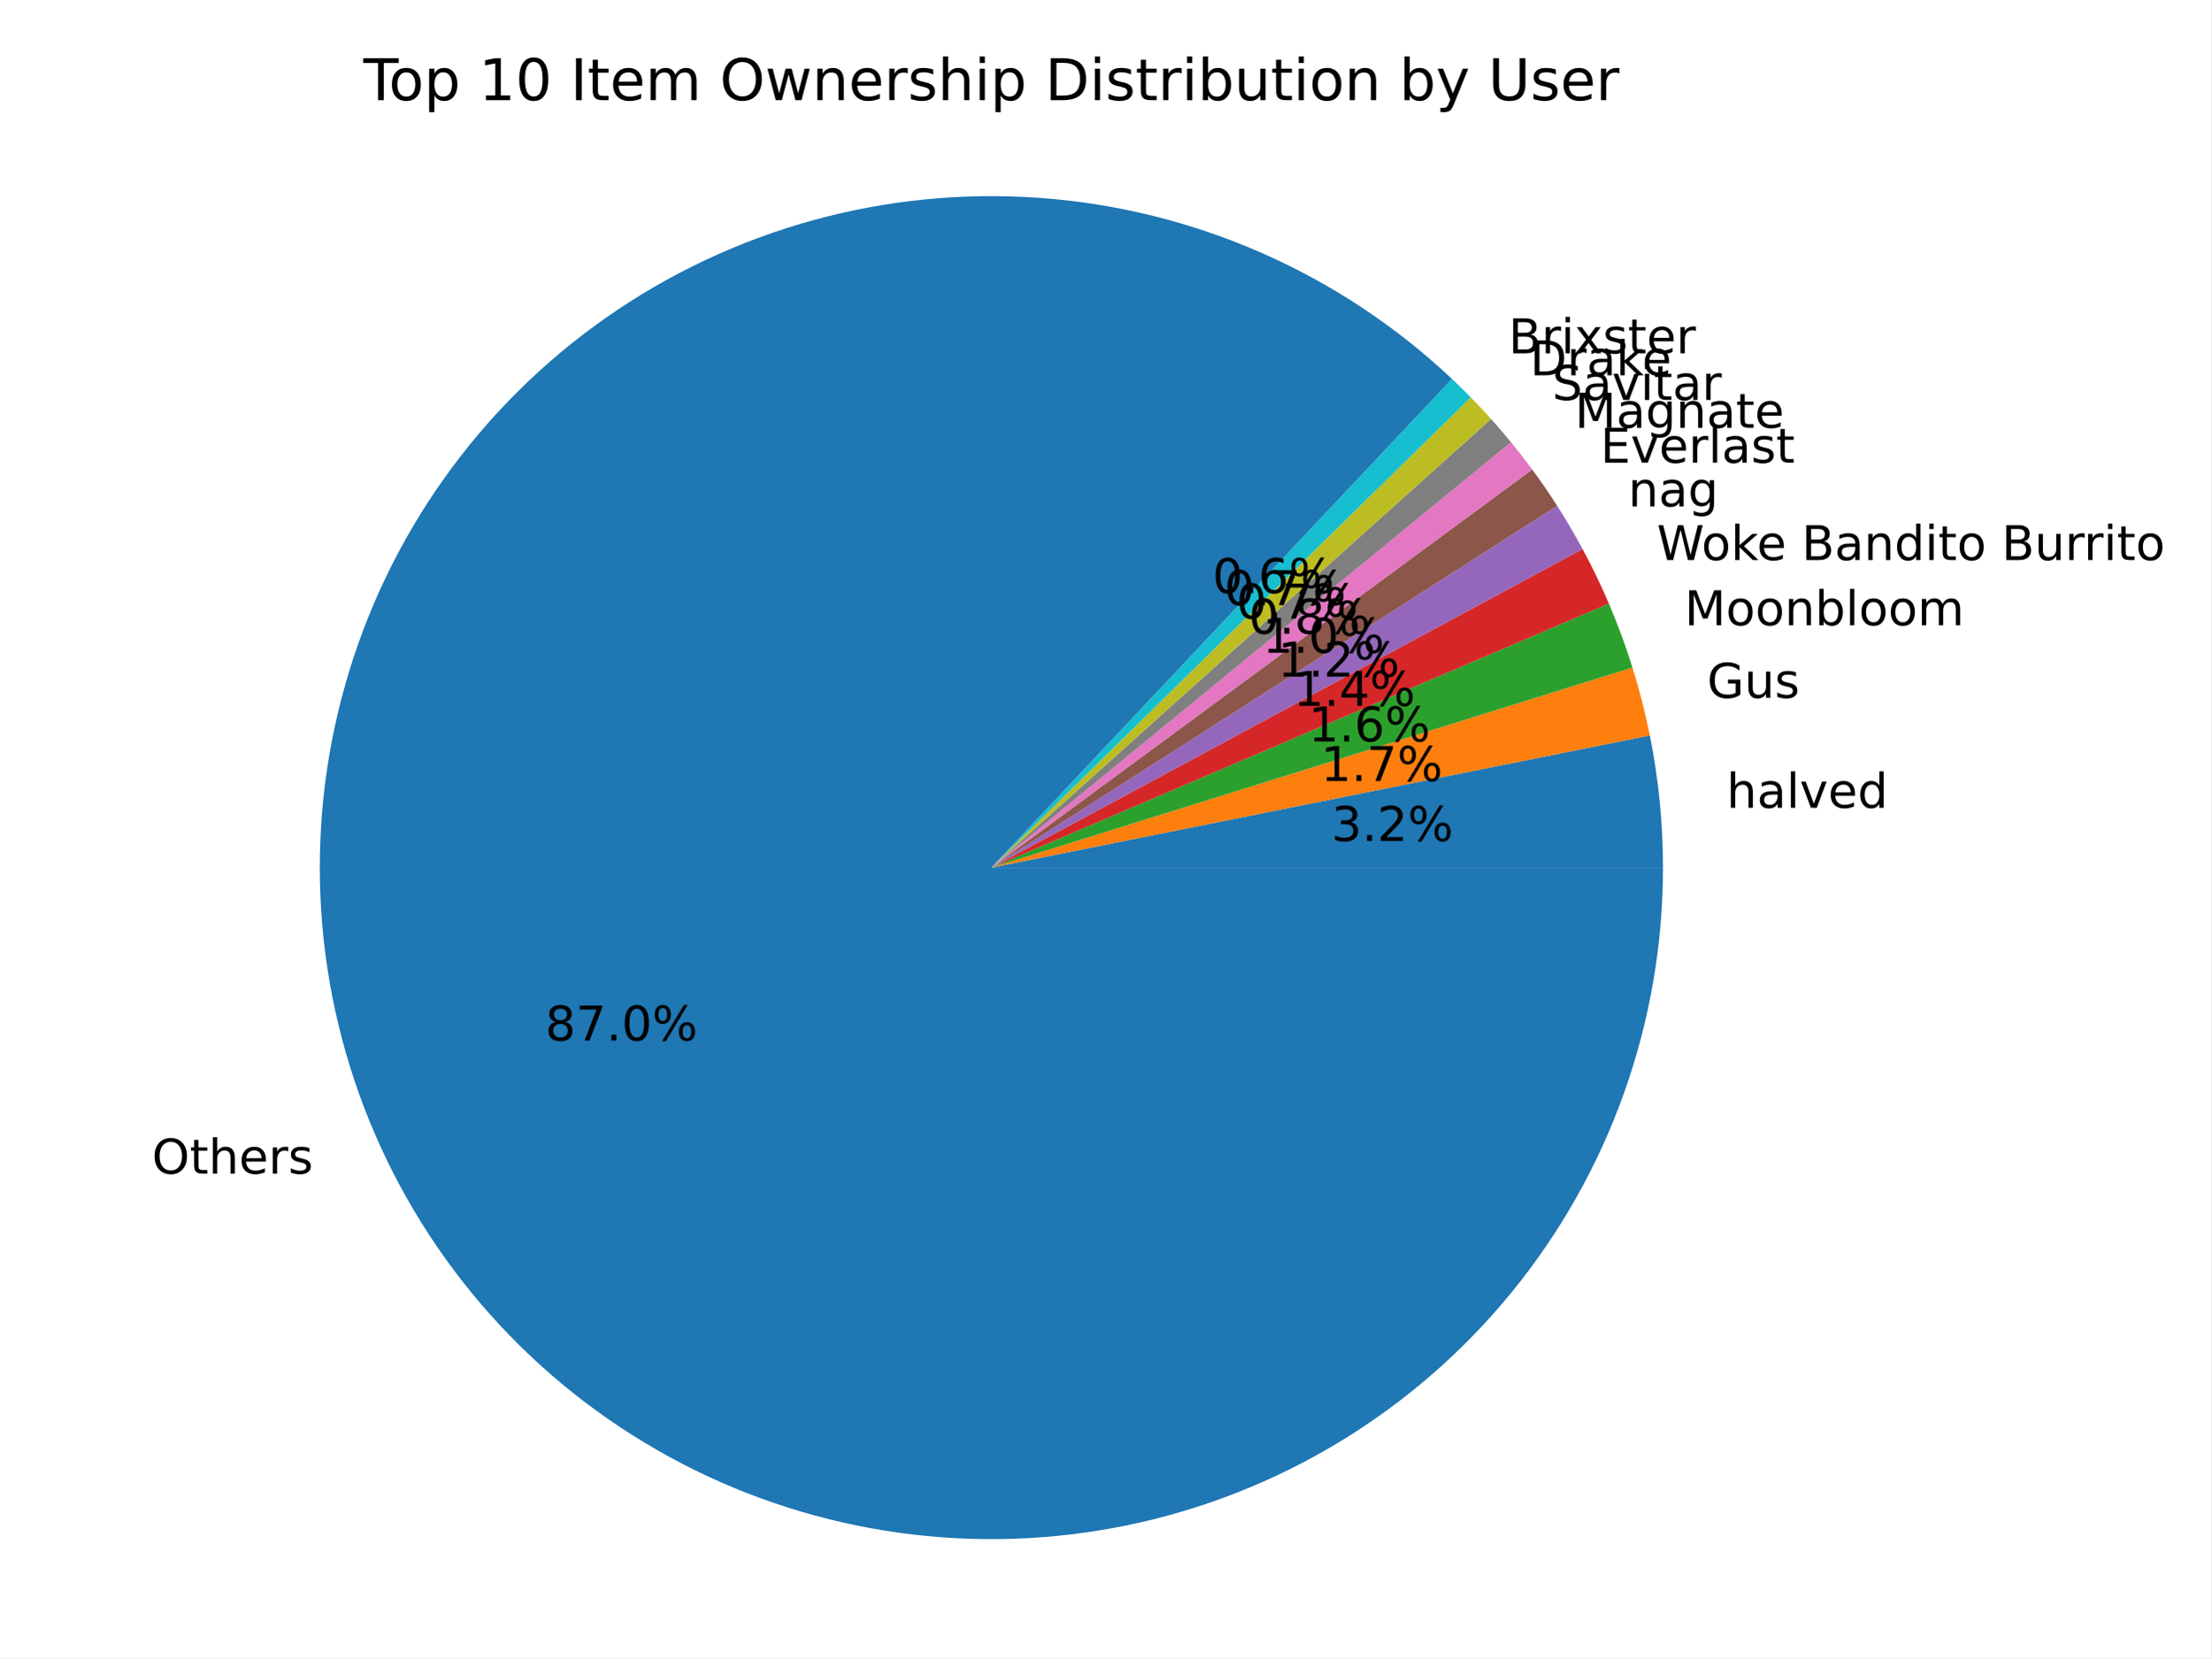
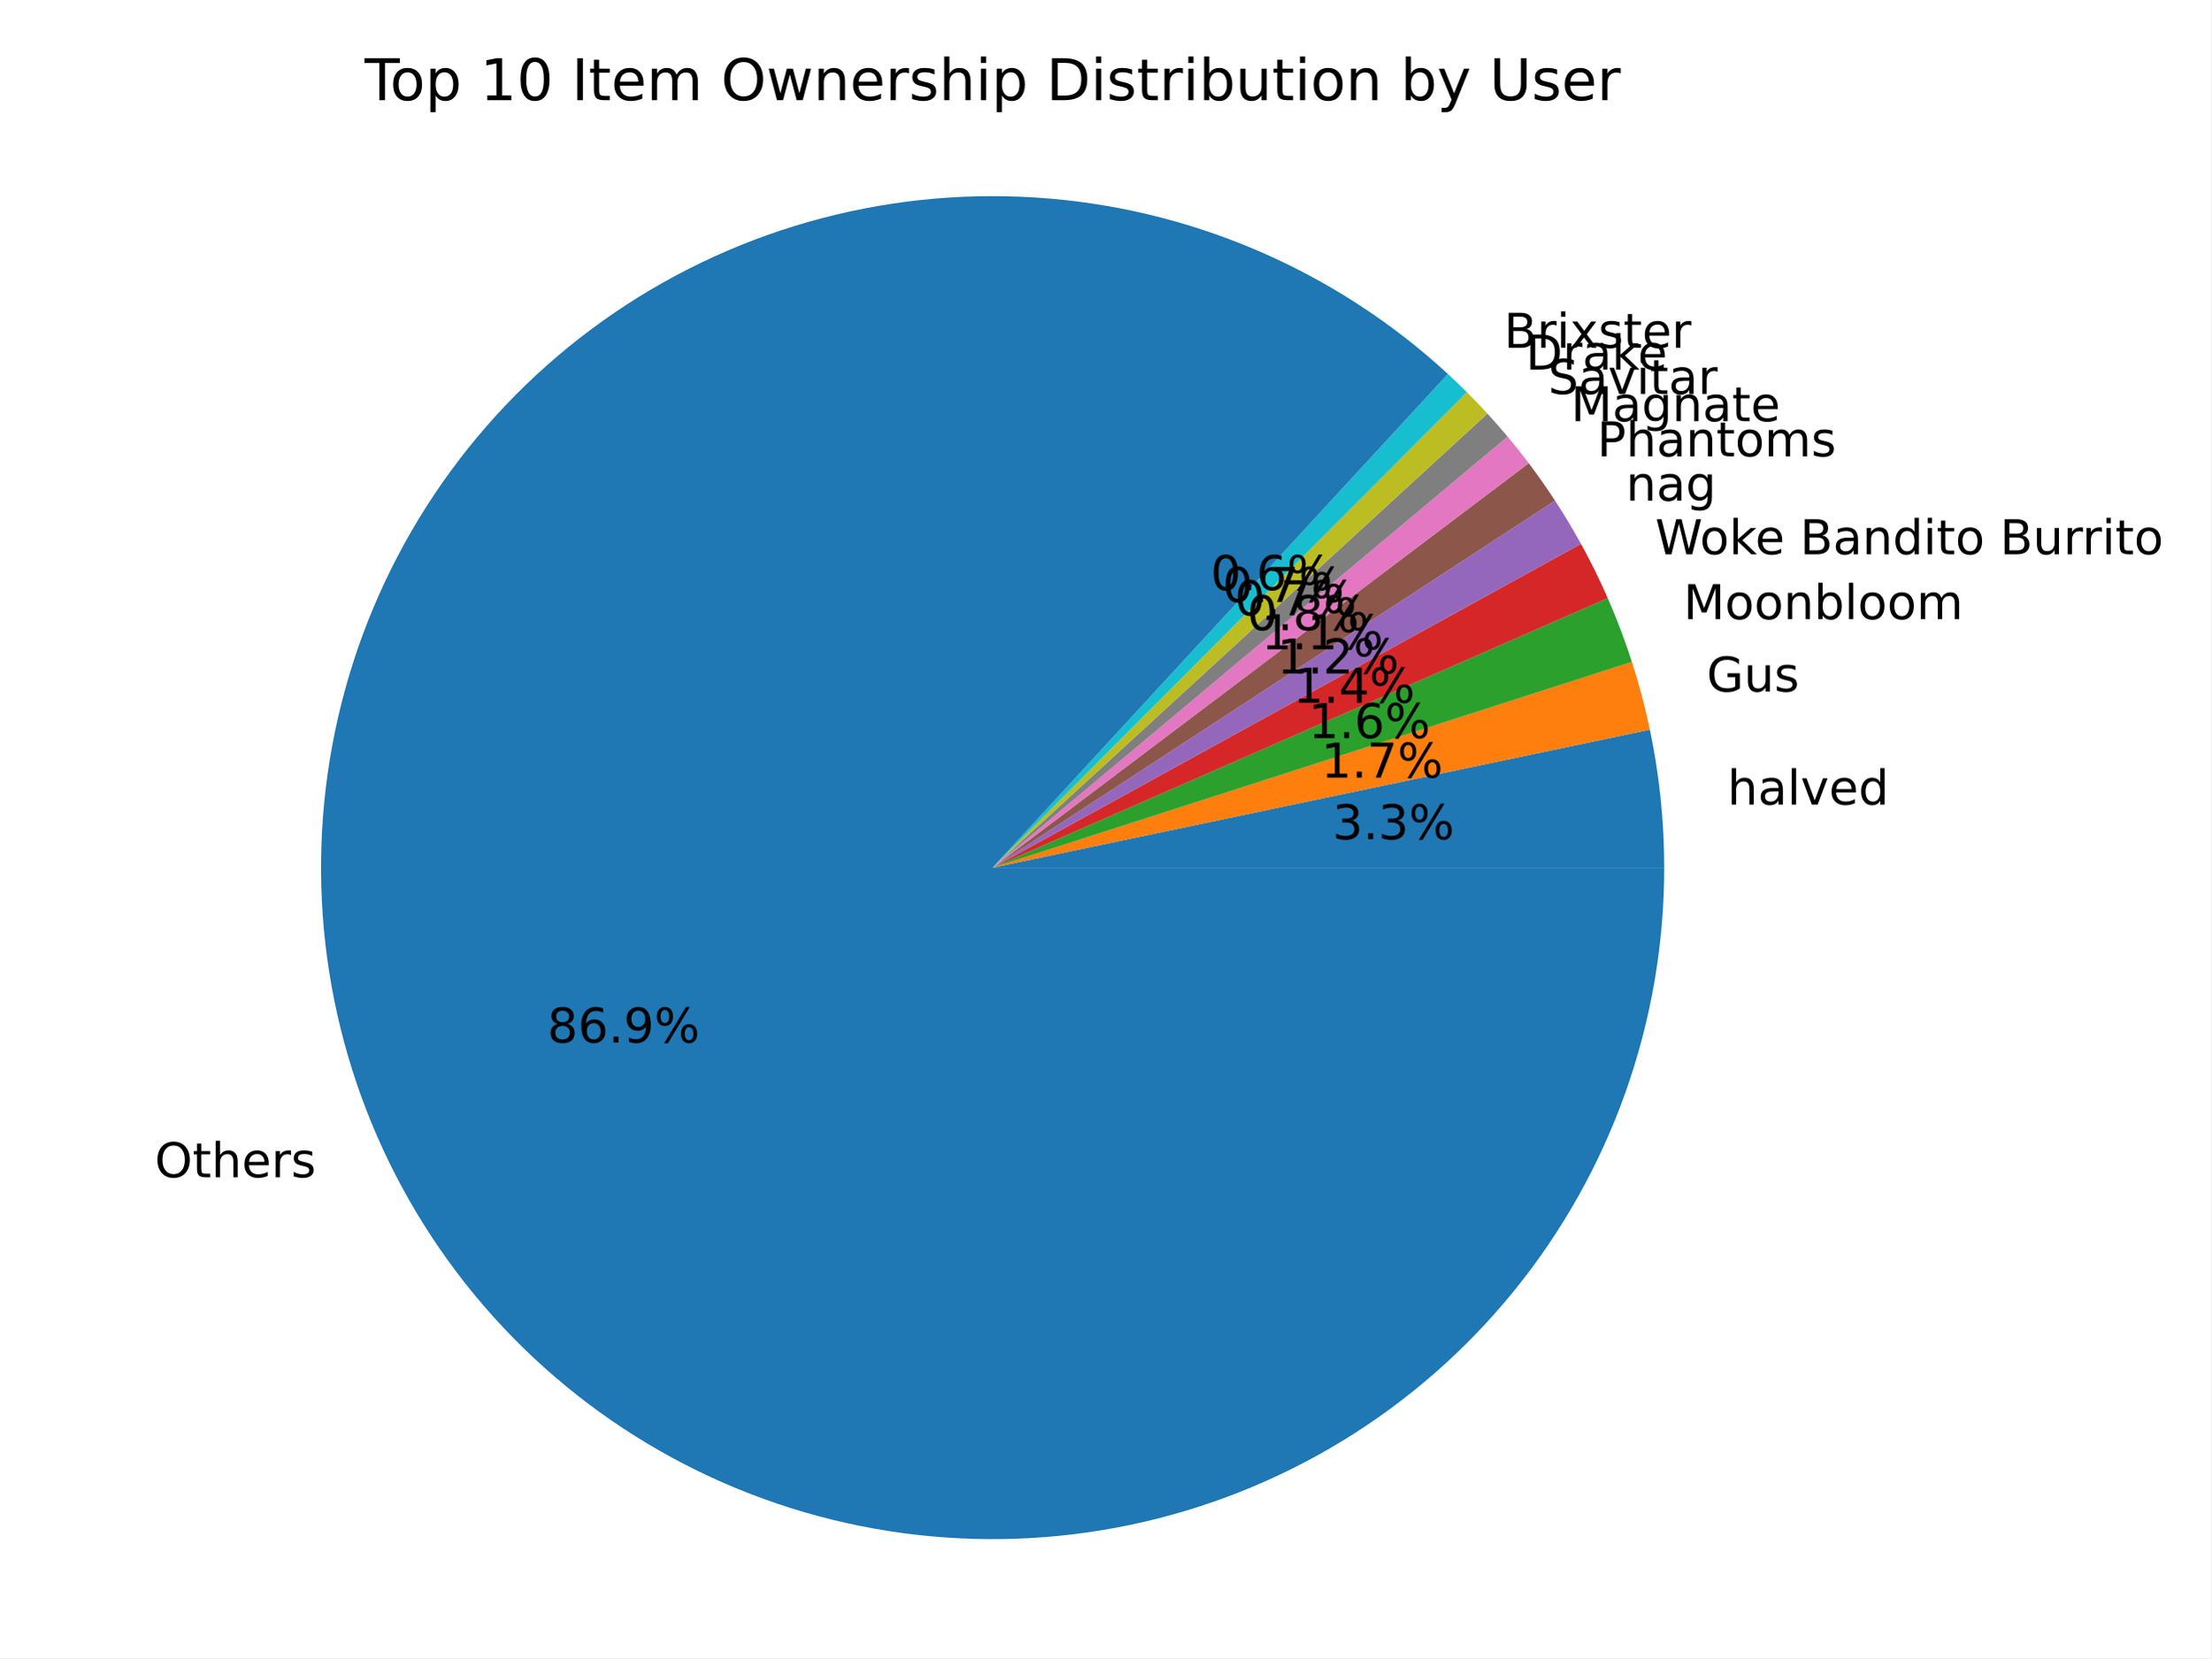
<svg xmlns="http://www.w3.org/2000/svg" xmlns:xlink="http://www.w3.org/1999/xlink" width="460.8pt" height="345.6pt" viewBox="0 0 460.8 345.6" version="1.1">
  <defs>
    <style type="text/css">*{stroke-linejoin: round; stroke-linecap: butt}</style>
  </defs>
  <g id="figure_1">
    <g id="patch_1">
      <path d="M 0 345.6  L 460.8 345.6  L 460.8 0  L 0 0  z " style="fill: #ffffff" />
    </g>
    <g id="axes_1">
      <g id="patch_2">
-         <path d="M 346.572 180.84  C 346.572 176.217 346.343 171.597 345.886 166.996  C 345.429 162.396 344.744 157.821 343.834 153.288  L 206.608 180.84  z " style="fill: #1f77b4" />
+         <path d="M 346.83 180.84  C 346.83 176.011 346.58 171.185 346.081 166.382  C 345.582 161.578 344.835 156.804 343.842 152.078  L 206.866 180.84  z " style="fill: #1f77b4" />
      </g>
      <g id="patch_3">
-         <path d="M 343.834 153.288  C 343.354 150.899 342.812 148.523 342.208 146.161  C 341.604 143.8 340.939 141.456 340.212 139.129  L 206.608 180.84  z " style="fill: #ff7f0e" />
+         <path d="M 343.842 152.078  C 343.342 149.693 342.779 147.321 342.154 144.966  C 341.529 142.61 340.843 140.271 340.096 137.951  L 206.866 180.84  z " style="fill: #ff7f0e" />
      </g>
      <g id="patch_4">
-         <path d="M 340.212 139.129  C 339.507 136.868 338.744 134.626 337.924 132.404  C 337.104 130.182 336.228 127.981 335.297 125.803  L 206.608 180.84  z " style="fill: #2ca02c" />
+         <path d="M 340.096 137.951  C 339.371 135.697 338.588 133.461 337.749 131.246  C 336.909 129.032 336.014 126.839 335.064 124.669  L 206.866 180.84  z " style="fill: #2ca02c" />
      </g>
      <g id="patch_5">
-         <path d="M 335.297 125.803  C 334.469 123.868 333.598 121.951 332.684 120.055  C 331.769 118.158 330.812 116.283 329.814 114.43  L 206.608 180.84  z " style="fill: #d62728" />
+         <path d="M 335.064 124.669  C 334.219 122.741 333.331 120.832 332.4 118.944  C 331.469 117.056 330.495 115.189 329.48 113.345  L 206.866 180.84  z " style="fill: #d62728" />
      </g>
      <g id="patch_6">
-         <path d="M 329.814 114.43  C 328.988 112.899 328.135 111.384 327.253 109.885  C 326.372 108.385 325.462 106.903 324.525 105.438  L 206.608 180.84  z " style="fill: #9467bd" />
+         <path d="M 329.48 113.345  C 328.636 111.811 327.763 110.294 326.862 108.793  C 325.961 107.292 325.032 105.808 324.075 104.342  L 206.866 180.84  z " style="fill: #9467bd" />
      </g>
      <g id="patch_7">
-         <path d="M 324.525 105.438  C 323.699 104.146 322.852 102.868 321.984 101.605  C 321.116 100.341 320.228 99.091 319.319 97.857  L 206.608 180.84  z " style="fill: #8c564b" />
+         <path d="M 324.075 104.342  C 323.206 103.011 322.314 101.694 321.4 100.392  C 320.486 99.091 319.549 97.805 318.592 96.536  L 206.866 180.84  z " style="fill: #8c564b" />
      </g>
      <g id="patch_8">
-         <path d="M 319.319 97.857  C 318.606 96.889 317.882 95.931 317.145 94.982  C 316.408 94.034 315.659 93.094 314.898 92.165  L 206.608 180.84  z " style="fill: #e377c2" />
+         <path d="M 318.592 96.536  C 317.882 95.595 317.16 94.663 316.427 93.741  C 315.693 92.819 314.948 91.905 314.192 91.002  L 206.866 180.84  z " style="fill: #e377c2" />
      </g>
      <g id="patch_9">
-         <path d="M 314.898 92.165  C 314.224 91.342 313.54 90.526 312.847 89.719  C 312.155 88.911 311.453 88.111 310.742 87.32  L 206.608 180.84  z " style="fill: #7f7f7f" />
+         <path d="M 314.192 91.002  C 313.509 90.186 312.817 89.378 312.115 88.578  C 311.414 87.777 310.704 86.985 309.984 86.201  L 206.866 180.84  z " style="fill: #7f7f7f" />
      </g>
      <g id="patch_10">
-         <path d="M 310.742 87.32  C 310.054 86.554 309.357 85.795 308.653 85.044  C 307.948 84.294 307.235 83.551 306.514 82.816  L 206.608 180.84  z " style="fill: #bcbd22" />
+         <path d="M 309.984 86.201  C 309.288 85.443 308.583 84.692 307.87 83.949  C 307.158 83.206 306.437 82.471 305.708 81.743  L 206.866 180.84  z " style="fill: #bcbd22" />
      </g>
      <g id="patch_11">
-         <path d="M 306.514 82.816  C 305.873 82.162 305.225 81.515 304.572 80.875  C 303.918 80.234 303.258 79.6 302.592 78.972  L 206.608 180.84  z " style="fill: #17becf" />
+         <path d="M 305.708 81.743  C 305.06 81.097 304.405 80.457 303.745 79.824  C 303.084 79.19 302.417 78.563 301.744 77.943  L 206.866 180.84  z " style="fill: #17becf" />
      </g>
      <g id="patch_12">
-         <path d="M 302.592 78.972  C 290.959 68.011 277.534 59.124 262.901 52.696  C 248.268 46.267 232.641 42.393 216.699 41.241  C 200.758 40.088 184.736 41.675 169.33 45.932  C 153.925 50.189 139.361 57.054 126.273 66.227  C 113.185 75.401 101.765 86.749 92.508 99.779  C 83.251 112.809 76.294 127.328 71.94 142.707  C 67.585 158.085 65.897 174.096 66.948 190.045  C 67.999 205.993 71.774 221.644 78.109 236.318  C 84.445 250.992 93.247 264.473 104.134 276.175  C 115.02 287.877 127.832 297.628 142.01 305.005  C 156.189 312.382 171.528 317.275 187.359 319.474  C 203.19 321.672 219.281 321.142 234.934 317.908  C 250.586 314.673 265.569 308.781 279.232 300.488  C 292.895 292.195 305.038 281.622 315.131 269.229  C 325.225 256.837 333.121 242.806 338.478 227.747  C 343.834 212.689 346.572 196.823 346.572 180.84  L 206.608 180.84  z " style="fill: #1f77b4" />
+         <path d="M 301.744 77.943  C 290.017 67.129 276.528 58.4 261.859 52.133  C 247.191 45.865 231.558 42.151 215.638 41.152  C 199.718 40.152 183.744 41.881 168.406 46.264  C 153.069 50.647 138.593 57.62 125.606 66.881  C 112.618 76.142 101.309 87.556 92.167 100.628  C 83.025 113.7 76.185 128.239 71.943 143.616  C 67.701 158.992 66.118 174.982 67.264 190.892  C 68.409 206.802 72.266 222.4 78.668 237.011  C 85.07 251.621 93.922 265.03 104.842 276.658  C 115.762 288.285 128.59 297.96 142.771 305.265  C 156.951 312.57 172.277 317.397 188.084 319.538  C 203.891 321.678 219.948 321.101 235.561 317.831  C 251.173 314.56 266.112 308.645 279.732 300.341  C 293.351 292.036 305.451 281.464 315.508 269.083  C 325.564 256.701 333.431 242.691 338.767 227.658  C 344.103 212.626 346.83 196.791 346.83 180.84  L 206.866 180.84  z " style="fill: #1f77b4" />
      </g>
      <g id="matplotlib.axis_1" />
      <g id="matplotlib.axis_2" />
      <g id="text_1">
-         <g transform="translate(359.8136 168.3713) scale(0.1 -0.1)">
+         <g transform="translate(360.0022 167.6952) scale(0.1 -0.1)">
          <defs>
            <path id="DejaVuSans-68" d="M 3513 2113  L 3513 0  L 2938 0  L 2938 2094  Q 2938 2591 2744 2837  Q 2550 3084 2163 3084  Q 1697 3084 1428 2787  Q 1159 2491 1159 1978  L 1159 0  L 581 0  L 581 4863  L 1159 4863  L 1159 2956  Q 1366 3272 1645 3428  Q 1925 3584 2291 3584  Q 2894 3584 3203 3211  Q 3513 2838 3513 2113  z " transform="scale(0.015625)" />
            <path id="DejaVuSans-61" d="M 2194 1759  Q 1497 1759 1228 1600  Q 959 1441 959 1056  Q 959 750 1161 570  Q 1363 391 1709 391  Q 2188 391 2477 730  Q 2766 1069 2766 1631  L 2766 1759  L 2194 1759  z M 3341 1997  L 3341 0  L 2766 0  L 2766 531  Q 2569 213 2275 61  Q 1981 -91 1556 -91  Q 1019 -91 701 211  Q 384 513 384 1019  Q 384 1609 779 1909  Q 1175 2209 1959 2209  L 2766 2209  L 2766 2266  Q 2766 2663 2505 2880  Q 2244 3097 1772 3097  Q 1472 3097 1187 3025  Q 903 2953 641 2809  L 641 3341  Q 956 3463 1253 3523  Q 1550 3584 1831 3584  Q 2591 3584 2966 3190  Q 3341 2797 3341 1997  z " transform="scale(0.015625)" />
            <path id="DejaVuSans-6c" d="M 603 4863  L 1178 4863  L 1178 0  L 603 0  L 603 4863  z " transform="scale(0.015625)" />
            <path id="DejaVuSans-76" d="M 191 3500  L 800 3500  L 1894 563  L 2988 3500  L 3597 3500  L 2284 0  L 1503 0  L 191 3500  z " transform="scale(0.015625)" />
            <path id="DejaVuSans-65" d="M 3597 1894  L 3597 1613  L 953 1613  Q 991 1019 1311 708  Q 1631 397 2203 397  Q 2534 397 2845 478  Q 3156 559 3463 722  L 3463 178  Q 3153 47 2828 -22  Q 2503 -91 2169 -91  Q 1331 -91 842 396  Q 353 884 353 1716  Q 353 2575 817 3079  Q 1281 3584 2069 3584  Q 2775 3584 3186 3129  Q 3597 2675 3597 1894  z M 3022 2063  Q 3016 2534 2758 2815  Q 2500 3097 2075 3097  Q 1594 3097 1305 2825  Q 1016 2553 972 2059  L 3022 2063  z " transform="scale(0.015625)" />
            <path id="DejaVuSans-64" d="M 2906 2969  L 2906 4863  L 3481 4863  L 3481 0  L 2906 0  L 2906 525  Q 2725 213 2448 61  Q 2172 -91 1784 -91  Q 1150 -91 751 415  Q 353 922 353 1747  Q 353 2572 751 3078  Q 1150 3584 1784 3584  Q 2172 3584 2448 3432  Q 2725 3281 2906 2969  z M 947 1747  Q 947 1113 1208 752  Q 1469 391 1925 391  Q 2381 391 2643 752  Q 2906 1113 2906 1747  Q 2906 2381 2643 2742  Q 2381 3103 1925 3103  Q 1469 3103 1208 2742  Q 947 2381 947 1747  z " transform="scale(0.015625)" />
          </defs>
          <use xlink:href="#DejaVuSans-68" />
          <use xlink:href="#DejaVuSans-61" x="63.379" />
          <use xlink:href="#DejaVuSans-6c" x="124.658" />
          <use xlink:href="#DejaVuSans-76" x="152.441" />
          <use xlink:href="#DejaVuSans-65" x="211.621" />
          <use xlink:href="#DejaVuSans-64" x="273.145" />
        </g>
      </g>
      <g id="text_2">
-         <g transform="translate(277.4725 175.2932) scale(0.1 -0.1)">
+         <g transform="translate(277.6925 174.9244) scale(0.1 -0.1)">
          <defs>
            <path id="DejaVuSans-33" d="M 2597 2516  Q 3050 2419 3304 2112  Q 3559 1806 3559 1356  Q 3559 666 3084 287  Q 2609 -91 1734 -91  Q 1441 -91 1130 -33  Q 819 25 488 141  L 488 750  Q 750 597 1062 519  Q 1375 441 1716 441  Q 2309 441 2620 675  Q 2931 909 2931 1356  Q 2931 1769 2642 2001  Q 2353 2234 1838 2234  L 1294 2234  L 1294 2753  L 1863 2753  Q 2328 2753 2575 2939  Q 2822 3125 2822 3475  Q 2822 3834 2567 4026  Q 2313 4219 1838 4219  Q 1578 4219 1281 4162  Q 984 4106 628 3988  L 628 4550  Q 988 4650 1302 4700  Q 1616 4750 1894 4750  Q 2613 4750 3031 4423  Q 3450 4097 3450 3541  Q 3450 3153 3228 2886  Q 3006 2619 2597 2516  z " transform="scale(0.015625)" />
            <path id="DejaVuSans-2e" d="M 684 794  L 1344 794  L 1344 0  L 684 0  L 684 794  z " transform="scale(0.015625)" />
-             <path id="DejaVuSans-32" d="M 1228 531  L 3431 531  L 3431 0  L 469 0  L 469 531  Q 828 903 1448 1529  Q 2069 2156 2228 2338  Q 2531 2678 2651 2914  Q 2772 3150 2772 3378  Q 2772 3750 2511 3984  Q 2250 4219 1831 4219  Q 1534 4219 1204 4116  Q 875 4013 500 3803  L 500 4441  Q 881 4594 1212 4672  Q 1544 4750 1819 4750  Q 2544 4750 2975 4387  Q 3406 4025 3406 3419  Q 3406 3131 3298 2873  Q 3191 2616 2906 2266  Q 2828 2175 2409 1742  Q 1991 1309 1228 531  z " transform="scale(0.015625)" />
            <path id="DejaVuSans-25" d="M 4653 2053  Q 4381 2053 4226 1822  Q 4072 1591 4072 1178  Q 4072 772 4226 539  Q 4381 306 4653 306  Q 4919 306 5073 539  Q 5228 772 5228 1178  Q 5228 1588 5073 1820  Q 4919 2053 4653 2053  z M 4653 2450  Q 5147 2450 5437 2106  Q 5728 1763 5728 1178  Q 5728 594 5436 251  Q 5144 -91 4653 -91  Q 4153 -91 3862 251  Q 3572 594 3572 1178  Q 3572 1766 3864 2108  Q 4156 2450 4653 2450  z M 1428 4353  Q 1159 4353 1004 4120  Q 850 3888 850 3481  Q 850 3069 1003 2837  Q 1156 2606 1428 2606  Q 1700 2606 1854 2837  Q 2009 3069 2009 3481  Q 2009 3884 1853 4118  Q 1697 4353 1428 4353  z M 4250 4750  L 4750 4750  L 1831 -91  L 1331 -91  L 4250 4750  z M 1428 4750  Q 1922 4750 2215 4408  Q 2509 4066 2509 3481  Q 2509 2891 2217 2550  Q 1925 2209 1428 2209  Q 931 2209 642 2551  Q 353 2894 353 3481  Q 353 4063 643 4406  Q 934 4750 1428 4750  z " transform="scale(0.015625)" />
          </defs>
          <use xlink:href="#DejaVuSans-33" />
          <use xlink:href="#DejaVuSans-2e" x="63.623" />
-           <use xlink:href="#DejaVuSans-32" x="95.41" />
+           <use xlink:href="#DejaVuSans-33" x="95.41" />
          <use xlink:href="#DejaVuSans-25" x="159.033" />
        </g>
      </g>
      <g id="text_3">
-         <g transform="translate(355.7679 145.453) scale(0.1 -0.1)">
+         <g transform="translate(355.6828 144.1377) scale(0.1 -0.1)">
          <defs>
            <path id="DejaVuSans-47" d="M 3809 666  L 3809 1919  L 2778 1919  L 2778 2438  L 4434 2438  L 4434 434  Q 4069 175 3628 42  Q 3188 -91 2688 -91  Q 1594 -91 976 548  Q 359 1188 359 2328  Q 359 3472 976 4111  Q 1594 4750 2688 4750  Q 3144 4750 3555 4637  Q 3966 4525 4313 4306  L 4313 3634  Q 3963 3931 3569 4081  Q 3175 4231 2741 4231  Q 1884 4231 1454 3753  Q 1025 3275 1025 2328  Q 1025 1384 1454 906  Q 1884 428 2741 428  Q 3075 428 3337 486  Q 3600 544 3809 666  z " transform="scale(0.015625)" />
            <path id="DejaVuSans-75" d="M 544 1381  L 544 3500  L 1119 3500  L 1119 1403  Q 1119 906 1312 657  Q 1506 409 1894 409  Q 2359 409 2629 706  Q 2900 1003 2900 1516  L 2900 3500  L 3475 3500  L 3475 0  L 2900 0  L 2900 538  Q 2691 219 2414 64  Q 2138 -91 1772 -91  Q 1169 -91 856 284  Q 544 659 544 1381  z M 1991 3584  L 1991 3584  z " transform="scale(0.015625)" />
            <path id="DejaVuSans-73" d="M 2834 3397  L 2834 2853  Q 2591 2978 2328 3040  Q 2066 3103 1784 3103  Q 1356 3103 1142 2972  Q 928 2841 928 2578  Q 928 2378 1081 2264  Q 1234 2150 1697 2047  L 1894 2003  Q 2506 1872 2764 1633  Q 3022 1394 3022 966  Q 3022 478 2636 193  Q 2250 -91 1575 -91  Q 1294 -91 989 -36  Q 684 19 347 128  L 347 722  Q 666 556 975 473  Q 1284 391 1588 391  Q 1994 391 2212 530  Q 2431 669 2431 922  Q 2431 1156 2273 1281  Q 2116 1406 1581 1522  L 1381 1569  Q 847 1681 609 1914  Q 372 2147 372 2553  Q 372 3047 722 3315  Q 1072 3584 1716 3584  Q 2034 3584 2315 3537  Q 2597 3491 2834 3397  z " transform="scale(0.015625)" />
          </defs>
          <use xlink:href="#DejaVuSans-47" />
          <use xlink:href="#DejaVuSans-75" x="77.49" />
          <use xlink:href="#DejaVuSans-73" x="140.869" />
        </g>
      </g>
      <g id="text_4">
-         <g transform="translate(275.2658 162.7923) scale(0.1 -0.1)">
+         <g transform="translate(275.3364 162.0748) scale(0.1 -0.1)">
          <defs>
            <path id="DejaVuSans-31" d="M 794 531  L 1825 531  L 1825 4091  L 703 3866  L 703 4441  L 1819 4666  L 2450 4666  L 2450 531  L 3481 531  L 3481 0  L 794 0  L 794 531  z " transform="scale(0.015625)" />
            <path id="DejaVuSans-37" d="M 525 4666  L 3525 4666  L 3525 4397  L 1831 0  L 1172 0  L 2766 4134  L 525 4134  L 525 4666  z " transform="scale(0.015625)" />
          </defs>
          <use xlink:href="#DejaVuSans-31" />
          <use xlink:href="#DejaVuSans-2e" x="63.623" />
          <use xlink:href="#DejaVuSans-37" x="95.41" />
          <use xlink:href="#DejaVuSans-25" x="159.033" />
        </g>
      </g>
      <g id="text_5">
-         <g transform="translate(351.0555 130.3196) scale(0.1 -0.1)">
+         <g transform="translate(350.837 129.0465) scale(0.1 -0.1)">
          <defs>
            <path id="DejaVuSans-4d" d="M 628 4666  L 1569 4666  L 2759 1491  L 3956 4666  L 4897 4666  L 4897 0  L 4281 0  L 4281 4097  L 3078 897  L 2444 897  L 1241 4097  L 1241 0  L 628 0  L 628 4666  z " transform="scale(0.015625)" />
            <path id="DejaVuSans-6f" d="M 1959 3097  Q 1497 3097 1228 2736  Q 959 2375 959 1747  Q 959 1119 1226 758  Q 1494 397 1959 397  Q 2419 397 2687 759  Q 2956 1122 2956 1747  Q 2956 2369 2687 2733  Q 2419 3097 1959 3097  z M 1959 3584  Q 2709 3584 3137 3096  Q 3566 2609 3566 1747  Q 3566 888 3137 398  Q 2709 -91 1959 -91  Q 1206 -91 779 398  Q 353 888 353 1747  Q 353 2609 779 3096  Q 1206 3584 1959 3584  z " transform="scale(0.015625)" />
            <path id="DejaVuSans-6e" d="M 3513 2113  L 3513 0  L 2938 0  L 2938 2094  Q 2938 2591 2744 2837  Q 2550 3084 2163 3084  Q 1697 3084 1428 2787  Q 1159 2491 1159 1978  L 1159 0  L 581 0  L 581 3500  L 1159 3500  L 1159 2956  Q 1366 3272 1645 3428  Q 1925 3584 2291 3584  Q 2894 3584 3203 3211  Q 3513 2838 3513 2113  z " transform="scale(0.015625)" />
            <path id="DejaVuSans-62" d="M 3116 1747  Q 3116 2381 2855 2742  Q 2594 3103 2138 3103  Q 1681 3103 1420 2742  Q 1159 2381 1159 1747  Q 1159 1113 1420 752  Q 1681 391 2138 391  Q 2594 391 2855 752  Q 3116 1113 3116 1747  z M 1159 2969  Q 1341 3281 1617 3432  Q 1894 3584 2278 3584  Q 2916 3584 3314 3078  Q 3713 2572 3713 1747  Q 3713 922 3314 415  Q 2916 -91 2278 -91  Q 1894 -91 1617 61  Q 1341 213 1159 525  L 1159 0  L 581 0  L 581 4863  L 1159 4863  L 1159 2969  z " transform="scale(0.015625)" />
            <path id="DejaVuSans-6d" d="M 3328 2828  Q 3544 3216 3844 3400  Q 4144 3584 4550 3584  Q 5097 3584 5394 3201  Q 5691 2819 5691 2113  L 5691 0  L 5113 0  L 5113 2094  Q 5113 2597 4934 2840  Q 4756 3084 4391 3084  Q 3944 3084 3684 2787  Q 3425 2491 3425 1978  L 3425 0  L 2847 0  L 2847 2094  Q 2847 2600 2669 2842  Q 2491 3084 2119 3084  Q 1678 3084 1418 2786  Q 1159 2488 1159 1978  L 1159 0  L 581 0  L 581 3500  L 1159 3500  L 1159 2956  Q 1356 3278 1631 3431  Q 1906 3584 2284 3584  Q 2666 3584 2933 3390  Q 3200 3197 3328 2828  z " transform="scale(0.015625)" />
          </defs>
          <use xlink:href="#DejaVuSans-4d" />
          <use xlink:href="#DejaVuSans-6f" x="86.279" />
          <use xlink:href="#DejaVuSans-6f" x="147.461" />
          <use xlink:href="#DejaVuSans-6e" x="208.643" />
          <use xlink:href="#DejaVuSans-62" x="272.021" />
          <use xlink:href="#DejaVuSans-6c" x="335.498" />
          <use xlink:href="#DejaVuSans-6f" x="363.281" />
          <use xlink:href="#DejaVuSans-6f" x="424.463" />
          <use xlink:href="#DejaVuSans-6d" x="485.645" />
        </g>
      </g>
      <g id="text_6">
-         <g transform="translate(272.6954 154.5377) scale(0.1 -0.1)">
+         <g transform="translate(272.6932 153.8433) scale(0.1 -0.1)">
          <defs>
            <path id="DejaVuSans-36" d="M 2113 2584  Q 1688 2584 1439 2293  Q 1191 2003 1191 1497  Q 1191 994 1439 701  Q 1688 409 2113 409  Q 2538 409 2786 701  Q 3034 994 3034 1497  Q 3034 2003 2786 2293  Q 2538 2584 2113 2584  z M 3366 4563  L 3366 3988  Q 3128 4100 2886 4159  Q 2644 4219 2406 4219  Q 1781 4219 1451 3797  Q 1122 3375 1075 2522  Q 1259 2794 1537 2939  Q 1816 3084 2150 3084  Q 2853 3084 3261 2657  Q 3669 2231 3669 1497  Q 3669 778 3244 343  Q 2819 -91 2113 -91  Q 1303 -91 875 529  Q 447 1150 447 2328  Q 447 3434 972 4092  Q 1497 4750 2381 4750  Q 2619 4750 2861 4703  Q 3103 4656 3366 4563  z " transform="scale(0.015625)" />
          </defs>
          <use xlink:href="#DejaVuSans-31" />
          <use xlink:href="#DejaVuSans-2e" x="63.623" />
          <use xlink:href="#DejaVuSans-36" x="95.41" />
          <use xlink:href="#DejaVuSans-25" x="159.033" />
        </g>
      </g>
      <g id="text_7">
-         <g transform="translate(345.2912 116.7355) scale(0.1 -0.1)">
+         <g transform="translate(344.953 115.5138) scale(0.1 -0.1)">
          <defs>
            <path id="DejaVuSans-57" d="M 213 4666  L 850 4666  L 1831 722  L 2809 4666  L 3519 4666  L 4500 722  L 5478 4666  L 6119 4666  L 4947 0  L 4153 0  L 3169 4050  L 2175 0  L 1381 0  L 213 4666  z " transform="scale(0.015625)" />
            <path id="DejaVuSans-6b" d="M 581 4863  L 1159 4863  L 1159 1991  L 2875 3500  L 3609 3500  L 1753 1863  L 3688 0  L 2938 0  L 1159 1709  L 1159 0  L 581 0  L 581 4863  z " transform="scale(0.015625)" />
            <path id="DejaVuSans-20" transform="scale(0.015625)" />
            <path id="DejaVuSans-42" d="M 1259 2228  L 1259 519  L 2272 519  Q 2781 519 3026 730  Q 3272 941 3272 1375  Q 3272 1813 3026 2020  Q 2781 2228 2272 2228  L 1259 2228  z M 1259 4147  L 1259 2741  L 2194 2741  Q 2656 2741 2882 2914  Q 3109 3088 3109 3444  Q 3109 3797 2882 3972  Q 2656 4147 2194 4147  L 1259 4147  z M 628 4666  L 2241 4666  Q 2963 4666 3353 4366  Q 3744 4066 3744 3513  Q 3744 3084 3544 2831  Q 3344 2578 2956 2516  Q 3422 2416 3680 2098  Q 3938 1781 3938 1306  Q 3938 681 3513 340  Q 3088 0 2303 0  L 628 0  L 628 4666  z " transform="scale(0.015625)" />
            <path id="DejaVuSans-69" d="M 603 3500  L 1178 3500  L 1178 0  L 603 0  L 603 3500  z M 603 4863  L 1178 4863  L 1178 4134  L 603 4134  L 603 4863  z " transform="scale(0.015625)" />
            <path id="DejaVuSans-74" d="M 1172 4494  L 1172 3500  L 2356 3500  L 2356 3053  L 1172 3053  L 1172 1153  Q 1172 725 1289 603  Q 1406 481 1766 481  L 2356 481  L 2356 0  L 1766 0  Q 1100 0 847 248  Q 594 497 594 1153  L 594 3053  L 172 3053  L 172 3500  L 594 3500  L 594 4494  L 1172 4494  z " transform="scale(0.015625)" />
            <path id="DejaVuSans-72" d="M 2631 2963  Q 2534 3019 2420 3045  Q 2306 3072 2169 3072  Q 1681 3072 1420 2755  Q 1159 2438 1159 1844  L 1159 0  L 581 0  L 581 3500  L 1159 3500  L 1159 2956  Q 1341 3275 1631 3429  Q 1922 3584 2338 3584  Q 2397 3584 2469 3576  Q 2541 3569 2628 3553  L 2631 2963  z " transform="scale(0.015625)" />
          </defs>
          <use xlink:href="#DejaVuSans-57" />
          <use xlink:href="#DejaVuSans-6f" x="93.002" />
          <use xlink:href="#DejaVuSans-6b" x="154.184" />
          <use xlink:href="#DejaVuSans-65" x="208.469" />
          <use xlink:href="#DejaVuSans-20" x="269.992" />
          <use xlink:href="#DejaVuSans-42" x="301.779" />
          <use xlink:href="#DejaVuSans-61" x="370.383" />
          <use xlink:href="#DejaVuSans-6e" x="431.662" />
          <use xlink:href="#DejaVuSans-64" x="495.041" />
          <use xlink:href="#DejaVuSans-69" x="558.518" />
          <use xlink:href="#DejaVuSans-74" x="586.301" />
          <use xlink:href="#DejaVuSans-6f" x="625.51" />
          <use xlink:href="#DejaVuSans-20" x="686.691" />
          <use xlink:href="#DejaVuSans-42" x="718.479" />
          <use xlink:href="#DejaVuSans-75" x="787.082" />
          <use xlink:href="#DejaVuSans-72" x="850.461" />
          <use xlink:href="#DejaVuSans-72" x="889.824" />
          <use xlink:href="#DejaVuSans-69" x="930.938" />
          <use xlink:href="#DejaVuSans-74" x="958.721" />
          <use xlink:href="#DejaVuSans-6f" x="997.93" />
        </g>
      </g>
      <g id="text_8">
-         <g transform="translate(269.5513 147.1282) scale(0.1 -0.1)">
+         <g transform="translate(269.4838 146.4618) scale(0.1 -0.1)">
          <defs>
            <path id="DejaVuSans-34" d="M 2419 4116  L 825 1625  L 2419 1625  L 2419 4116  z M 2253 4666  L 3047 4666  L 3047 1625  L 3713 1625  L 3713 1100  L 3047 1100  L 3047 0  L 2419 0  L 2419 1100  L 313 1100  L 313 1709  L 2253 4666  z " transform="scale(0.015625)" />
          </defs>
          <use xlink:href="#DejaVuSans-31" />
          <use xlink:href="#DejaVuSans-2e" x="63.623" />
          <use xlink:href="#DejaVuSans-34" x="95.41" />
          <use xlink:href="#DejaVuSans-25" x="159.033" />
        </g>
      </g>
      <g id="text_9">
-         <g transform="translate(339.3176 105.5483) scale(0.1 -0.1)">
+         <g transform="translate(338.8614 104.3474) scale(0.1 -0.1)">
          <defs>
            <path id="DejaVuSans-67" d="M 2906 1791  Q 2906 2416 2648 2759  Q 2391 3103 1925 3103  Q 1463 3103 1205 2759  Q 947 2416 947 1791  Q 947 1169 1205 825  Q 1463 481 1925 481  Q 2391 481 2648 825  Q 2906 1169 2906 1791  z M 3481 434  Q 3481 -459 3084 -895  Q 2688 -1331 1869 -1331  Q 1566 -1331 1297 -1286  Q 1028 -1241 775 -1147  L 775 -588  Q 1028 -725 1275 -790  Q 1522 -856 1778 -856  Q 2344 -856 2625 -561  Q 2906 -266 2906 331  L 2906 616  Q 2728 306 2450 153  Q 2172 0 1784 0  Q 1141 0 747 490  Q 353 981 353 1791  Q 353 2603 747 3093  Q 1141 3584 1784 3584  Q 2172 3584 2450 3431  Q 2728 3278 2906 2969  L 2906 3500  L 3481 3500  L 3481 434  z " transform="scale(0.015625)" />
          </defs>
          <use xlink:href="#DejaVuSans-6e" />
          <use xlink:href="#DejaVuSans-61" x="63.379" />
          <use xlink:href="#DejaVuSans-67" x="124.658" />
        </g>
      </g>
      <g id="text_10">
-         <g transform="translate(266.293 141.0261) scale(0.1 -0.1)">
+         <g transform="translate(266.1611 140.3711) scale(0.1 -0.1)">
+           <defs>
+             <path id="DejaVuSans-32" d="M 1228 531  L 3431 531  L 3431 0  L 469 0  L 469 531  Q 828 903 1448 1529  Q 2069 2156 2228 2338  Q 2531 2678 2651 2914  Q 2772 3150 2772 3378  Q 2772 3750 2511 3984  Q 2250 4219 1831 4219  Q 1534 4219 1204 4116  Q 875 4013 500 3803  L 500 4441  Q 881 4594 1212 4672  Q 1544 4750 1819 4750  Q 2544 4750 2975 4387  Q 3406 4025 3406 3419  Q 3406 3131 3298 2873  Q 3191 2616 2906 2266  Q 2828 2175 2409 1742  Q 1991 1309 1228 531  z " transform="scale(0.015625)" />
+           </defs>
          <use xlink:href="#DejaVuSans-31" />
          <use xlink:href="#DejaVuSans-2e" x="63.623" />
          <use xlink:href="#DejaVuSans-32" x="95.41" />
          <use xlink:href="#DejaVuSans-25" x="159.033" />
        </g>
      </g>
      <g id="text_11">
-         <g transform="translate(333.5218 96.44033) scale(0.1 -0.1)">
-           <defs>
-             <path id="DejaVuSans-45" d="M 628 4666  L 3578 4666  L 3578 4134  L 1259 4134  L 1259 2753  L 3481 2753  L 3481 2222  L 1259 2222  L 1259 531  L 3634 531  L 3634 0  L 628 0  L 628 4666  z " transform="scale(0.015625)" />
-           </defs>
-           <use xlink:href="#DejaVuSans-45" />
-           <use xlink:href="#DejaVuSans-76" x="63.184" />
-           <use xlink:href="#DejaVuSans-65" x="122.363" />
-           <use xlink:href="#DejaVuSans-72" x="183.887" />
-           <use xlink:href="#DejaVuSans-6c" x="225" />
-           <use xlink:href="#DejaVuSans-61" x="252.783" />
-           <use xlink:href="#DejaVuSans-73" x="314.062" />
-           <use xlink:href="#DejaVuSans-74" x="366.162" />
+         <g transform="translate(332.8531 95.10694) scale(0.1 -0.1)">
+           <defs>
+             <path id="DejaVuSans-50" d="M 1259 4147  L 1259 2394  L 2053 2394  Q 2494 2394 2734 2622  Q 2975 2850 2975 3272  Q 2975 3691 2734 3919  Q 2494 4147 2053 4147  L 1259 4147  z M 628 4666  L 2053 4666  Q 2838 4666 3239 4311  Q 3641 3956 3641 3272  Q 3641 2581 3239 2228  Q 2838 1875 2053 1875  L 1259 1875  L 1259 0  L 628 0  L 628 4666  z " transform="scale(0.015625)" />
+           </defs>
+           <use xlink:href="#DejaVuSans-50" />
+           <use xlink:href="#DejaVuSans-68" x="60.303" />
+           <use xlink:href="#DejaVuSans-61" x="123.682" />
+           <use xlink:href="#DejaVuSans-6e" x="184.961" />
+           <use xlink:href="#DejaVuSans-74" x="248.34" />
+           <use xlink:href="#DejaVuSans-6f" x="287.549" />
+           <use xlink:href="#DejaVuSans-6d" x="348.73" />
+           <use xlink:href="#DejaVuSans-73" x="446.143" />
        </g>
      </g>
      <g id="text_12">
-         <g transform="translate(263.1316 136.0581) scale(0.1 -0.1)">
-           <defs>
-             <path id="DejaVuSans-30" d="M 2034 4250  Q 1547 4250 1301 3770  Q 1056 3291 1056 2328  Q 1056 1369 1301 889  Q 1547 409 2034 409  Q 2525 409 2770 889  Q 3016 1369 3016 2328  Q 3016 3291 2770 3770  Q 2525 4250 2034 4250  z M 2034 4750  Q 2819 4750 3233 4129  Q 3647 3509 3647 2328  Q 3647 1150 3233 529  Q 2819 -91 2034 -91  Q 1250 -91 836 529  Q 422 1150 422 2328  Q 422 3509 836 4129  Q 1250 4750 2034 4750  z " transform="scale(0.015625)" />
-           </defs>
-           <use xlink:href="#DejaVuSans-31" />
-           <use xlink:href="#DejaVuSans-2e" x="63.623" />
-           <use xlink:href="#DejaVuSans-30" x="95.41" />
+         <g transform="translate(262.8838 135.3308) scale(0.1 -0.1)">
+           <use xlink:href="#DejaVuSans-31" />
+           <use xlink:href="#DejaVuSans-2e" x="63.623" />
+           <use xlink:href="#DejaVuSans-31" x="95.41" />
          <use xlink:href="#DejaVuSans-25" x="159.033" />
        </g>
      </g>
      <g id="text_13">
-         <g transform="translate(328.1985 89.15597) scale(0.1 -0.1)">
+         <g transform="translate(327.3828 87.79043) scale(0.1 -0.1)">
          <use xlink:href="#DejaVuSans-4d" />
          <use xlink:href="#DejaVuSans-61" x="86.279" />
          <use xlink:href="#DejaVuSans-67" x="147.559" />
          <use xlink:href="#DejaVuSans-6e" x="211.035" />
          <use xlink:href="#DejaVuSans-61" x="274.414" />
          <use xlink:href="#DejaVuSans-74" x="335.693" />
          <use xlink:href="#DejaVuSans-65" x="374.902" />
        </g>
      </g>
      <g id="text_14">
-         <g transform="translate(260.228 132.0848) scale(0.1 -0.1)">
-           <defs>
+         <g transform="translate(259.9001 131.34) scale(0.1 -0.1)">
+           <defs>
+             <path id="DejaVuSans-30" d="M 2034 4250  Q 1547 4250 1301 3770  Q 1056 3291 1056 2328  Q 1056 1369 1301 889  Q 1547 409 2034 409  Q 2525 409 2770 889  Q 3016 1369 3016 2328  Q 3016 3291 2770 3770  Q 2525 4250 2034 4250  z M 2034 4750  Q 2819 4750 3233 4129  Q 3647 3509 3647 2328  Q 3647 1150 3233 529  Q 2819 -91 2034 -91  Q 1250 -91 836 529  Q 422 1150 422 2328  Q 422 3509 836 4129  Q 1250 4750 2034 4750  z " transform="scale(0.015625)" />
            <path id="DejaVuSans-38" d="M 2034 2216  Q 1584 2216 1326 1975  Q 1069 1734 1069 1313  Q 1069 891 1326 650  Q 1584 409 2034 409  Q 2484 409 2743 651  Q 3003 894 3003 1313  Q 3003 1734 2745 1975  Q 2488 2216 2034 2216  z M 1403 2484  Q 997 2584 770 2862  Q 544 3141 544 3541  Q 544 4100 942 4425  Q 1341 4750 2034 4750  Q 2731 4750 3128 4425  Q 3525 4100 3525 3541  Q 3525 3141 3298 2862  Q 3072 2584 2669 2484  Q 3125 2378 3379 2068  Q 3634 1759 3634 1313  Q 3634 634 3220 271  Q 2806 -91 2034 -91  Q 1263 -91 848 271  Q 434 634 434 1313  Q 434 1759 690 2068  Q 947 2378 1403 2484  z M 1172 3481  Q 1172 3119 1398 2916  Q 1625 2713 2034 2713  Q 2441 2713 2670 2916  Q 2900 3119 2900 3481  Q 2900 3844 2670 4047  Q 2441 4250 2034 4250  Q 1625 4250 1398 4047  Q 1172 3844 1172 3481  z " transform="scale(0.015625)" />
          </defs>
          <use xlink:href="#DejaVuSans-30" />
          <use xlink:href="#DejaVuSans-2e" x="63.623" />
          <use xlink:href="#DejaVuSans-38" x="95.41" />
          <use xlink:href="#DejaVuSans-25" x="159.033" />
        </g>
      </g>
      <g id="text_15">
-         <g transform="translate(323.4713 83.36582) scale(0.1 -0.1)">
+         <g transform="translate(322.6404 82.11074) scale(0.1 -0.1)">
          <defs>
            <path id="DejaVuSans-53" d="M 3425 4513  L 3425 3897  Q 3066 4069 2747 4153  Q 2428 4238 2131 4238  Q 1616 4238 1336 4038  Q 1056 3838 1056 3469  Q 1056 3159 1242 3001  Q 1428 2844 1947 2747  L 2328 2669  Q 3034 2534 3370 2195  Q 3706 1856 3706 1288  Q 3706 609 3251 259  Q 2797 -91 1919 -91  Q 1588 -91 1214 -16  Q 841 59 441 206  L 441 856  Q 825 641 1194 531  Q 1563 422 1919 422  Q 2459 422 2753 634  Q 3047 847 3047 1241  Q 3047 1584 2836 1778  Q 2625 1972 2144 2069  L 1759 2144  Q 1053 2284 737 2584  Q 422 2884 422 3419  Q 422 4038 858 4394  Q 1294 4750 2059 4750  Q 2388 4750 2728 4690  Q 3069 4631 3425 4513  z " transform="scale(0.015625)" />
          </defs>
          <use xlink:href="#DejaVuSans-53" />
          <use xlink:href="#DejaVuSans-61" x="63.477" />
          <use xlink:href="#DejaVuSans-76" x="124.756" />
          <use xlink:href="#DejaVuSans-69" x="183.936" />
          <use xlink:href="#DejaVuSans-74" x="211.719" />
          <use xlink:href="#DejaVuSans-61" x="250.928" />
          <use xlink:href="#DejaVuSans-72" x="312.207" />
        </g>
      </g>
      <g id="text_16">
-         <g transform="translate(257.6495 128.9265) scale(0.1 -0.1)">
+         <g transform="translate(257.3133 128.2419) scale(0.1 -0.1)">
          <use xlink:href="#DejaVuSans-30" />
          <use xlink:href="#DejaVuSans-2e" x="63.623" />
          <use xlink:href="#DejaVuSans-37" x="95.41" />
          <use xlink:href="#DejaVuSans-25" x="159.033" />
        </g>
      </g>
      <g id="text_17">
-         <g transform="translate(318.857 78.22411) scale(0.1 -0.1)">
+         <g transform="translate(317.9709 77.01912) scale(0.1 -0.1)">
          <defs>
            <path id="DejaVuSans-44" d="M 1259 4147  L 1259 519  L 2022 519  Q 2988 519 3436 956  Q 3884 1394 3884 2338  Q 3884 3275 3436 3711  Q 2988 4147 2022 4147  L 1259 4147  z M 628 4666  L 1925 4666  Q 3281 4666 3915 4102  Q 4550 3538 4550 2338  Q 4550 1131 3912 565  Q 3275 0 1925 0  L 628 0  L 628 4666  z " transform="scale(0.015625)" />
          </defs>
          <use xlink:href="#DejaVuSans-44" />
          <use xlink:href="#DejaVuSans-72" x="77.002" />
          <use xlink:href="#DejaVuSans-61" x="118.115" />
          <use xlink:href="#DejaVuSans-6b" x="179.395" />
          <use xlink:href="#DejaVuSans-65" x="233.68" />
        </g>
      </g>
      <g id="text_18">
-         <g transform="translate(255.1326 126.122) scale(0.1 -0.1)">
+         <g transform="translate(254.7663 125.4647) scale(0.1 -0.1)">
          <use xlink:href="#DejaVuSans-30" />
          <use xlink:href="#DejaVuSans-2e" x="63.623" />
          <use xlink:href="#DejaVuSans-37" x="95.41" />
          <use xlink:href="#DejaVuSans-25" x="159.033" />
        </g>
      </g>
      <g id="text_19">
-         <g transform="translate(314.3679 73.63756) scale(0.1 -0.1)">
+         <g transform="translate(313.4325 72.48126) scale(0.1 -0.1)">
          <defs>
            <path id="DejaVuSans-78" d="M 3513 3500  L 2247 1797  L 3578 0  L 2900 0  L 1881 1375  L 863 0  L 184 0  L 1544 1831  L 300 3500  L 978 3500  L 1906 2253  L 2834 3500  L 3513 3500  z " transform="scale(0.015625)" />
          </defs>
          <use xlink:href="#DejaVuSans-42" />
          <use xlink:href="#DejaVuSans-72" x="68.604" />
          <use xlink:href="#DejaVuSans-69" x="109.717" />
          <use xlink:href="#DejaVuSans-78" x="137.5" />
          <use xlink:href="#DejaVuSans-73" x="196.68" />
          <use xlink:href="#DejaVuSans-74" x="248.779" />
          <use xlink:href="#DejaVuSans-65" x="287.988" />
          <use xlink:href="#DejaVuSans-72" x="349.512" />
        </g>
      </g>
      <g id="text_20">
-         <g transform="translate(252.684 123.6202) scale(0.1 -0.1)">
+         <g transform="translate(252.2908 122.9895) scale(0.1 -0.1)">
          <use xlink:href="#DejaVuSans-30" />
          <use xlink:href="#DejaVuSans-2e" x="63.623" />
          <use xlink:href="#DejaVuSans-36" x="95.41" />
          <use xlink:href="#DejaVuSans-25" x="159.033" />
        </g>
      </g>
      <g id="text_21">
-         <g transform="translate(31.65646 244.6254) scale(0.1 -0.1)">
+         <g transform="translate(32.24516 245.3871) scale(0.1 -0.1)">
          <defs>
            <path id="DejaVuSans-4f" d="M 2522 4238  Q 1834 4238 1429 3725  Q 1025 3213 1025 2328  Q 1025 1447 1429 934  Q 1834 422 2522 422  Q 3209 422 3611 934  Q 4013 1447 4013 2328  Q 4013 3213 3611 3725  Q 3209 4238 2522 4238  z M 2522 4750  Q 3503 4750 4090 4092  Q 4678 3434 4678 2328  Q 4678 1225 4090 567  Q 3503 -91 2522 -91  Q 1538 -91 948 565  Q 359 1222 359 2328  Q 359 3434 948 4092  Q 1538 4750 2522 4750  z " transform="scale(0.015625)" />
          </defs>
          <use xlink:href="#DejaVuSans-4f" />
          <use xlink:href="#DejaVuSans-74" x="78.711" />
          <use xlink:href="#DejaVuSans-68" x="117.92" />
          <use xlink:href="#DejaVuSans-65" x="181.299" />
          <use xlink:href="#DejaVuSans-72" x="242.822" />
          <use xlink:href="#DejaVuSans-73" x="283.936" />
        </g>
      </g>
      <g id="text_22">
-         <g transform="translate(113.6255 216.8863) scale(0.1 -0.1)">
+         <g transform="translate(114.0636 217.3018) scale(0.1 -0.1)">
+           <defs>
+             <path id="DejaVuSans-39" d="M 703 97  L 703 672  Q 941 559 1184 500  Q 1428 441 1663 441  Q 2288 441 2617 861  Q 2947 1281 2994 2138  Q 2813 1869 2534 1725  Q 2256 1581 1919 1581  Q 1219 1581 811 2004  Q 403 2428 403 3163  Q 403 3881 828 4315  Q 1253 4750 1959 4750  Q 2769 4750 3195 4129  Q 3622 3509 3622 2328  Q 3622 1225 3098 567  Q 2575 -91 1691 -91  Q 1453 -91 1209 -44  Q 966 3 703 97  z M 1959 2075  Q 2384 2075 2632 2365  Q 2881 2656 2881 3163  Q 2881 3666 2632 3958  Q 2384 4250 1959 4250  Q 1534 4250 1286 3958  Q 1038 3666 1038 3163  Q 1038 2656 1286 2365  Q 1534 2075 1959 2075  z " transform="scale(0.015625)" />
+           </defs>
          <use xlink:href="#DejaVuSans-38" />
-           <use xlink:href="#DejaVuSans-37" x="63.623" />
+           <use xlink:href="#DejaVuSans-36" x="63.623" />
          <use xlink:href="#DejaVuSans-2e" x="127.246" />
-           <use xlink:href="#DejaVuSans-30" x="159.033" />
+           <use xlink:href="#DejaVuSans-39" x="159.033" />
          <use xlink:href="#DejaVuSans-25" x="222.656" />
        </g>
      </g>
      <g id="text_23">
-         <g transform="translate(75.71568 20.88) scale(0.12 -0.12)">
+         <g transform="translate(75.97308 20.88) scale(0.12 -0.12)">
          <defs>
            <path id="DejaVuSans-54" d="M -19 4666  L 3928 4666  L 3928 4134  L 2272 4134  L 2272 0  L 1638 0  L 1638 4134  L -19 4134  L -19 4666  z " transform="scale(0.015625)" />
            <path id="DejaVuSans-70" d="M 1159 525  L 1159 -1331  L 581 -1331  L 581 3500  L 1159 3500  L 1159 2969  Q 1341 3281 1617 3432  Q 1894 3584 2278 3584  Q 2916 3584 3314 3078  Q 3713 2572 3713 1747  Q 3713 922 3314 415  Q 2916 -91 2278 -91  Q 1894 -91 1617 61  Q 1341 213 1159 525  z M 3116 1747  Q 3116 2381 2855 2742  Q 2594 3103 2138 3103  Q 1681 3103 1420 2742  Q 1159 2381 1159 1747  Q 1159 1113 1420 752  Q 1681 391 2138 391  Q 2594 391 2855 752  Q 3116 1113 3116 1747  z " transform="scale(0.015625)" />
            <path id="DejaVuSans-49" d="M 628 4666  L 1259 4666  L 1259 0  L 628 0  L 628 4666  z " transform="scale(0.015625)" />
            <path id="DejaVuSans-77" d="M 269 3500  L 844 3500  L 1563 769  L 2278 3500  L 2956 3500  L 3675 769  L 4391 3500  L 4966 3500  L 4050 0  L 3372 0  L 2619 2869  L 1863 0  L 1184 0  L 269 3500  z " transform="scale(0.015625)" />
            <path id="DejaVuSans-79" d="M 2059 -325  Q 1816 -950 1584 -1140  Q 1353 -1331 966 -1331  L 506 -1331  L 506 -850  L 844 -850  Q 1081 -850 1212 -737  Q 1344 -625 1503 -206  L 1606 56  L 191 3500  L 800 3500  L 1894 763  L 2988 3500  L 3597 3500  L 2059 -325  z " transform="scale(0.015625)" />
            <path id="DejaVuSans-55" d="M 556 4666  L 1191 4666  L 1191 1831  Q 1191 1081 1462 751  Q 1734 422 2344 422  Q 2950 422 3222 751  Q 3494 1081 3494 1831  L 3494 4666  L 4128 4666  L 4128 1753  Q 4128 841 3676 375  Q 3225 -91 2344 -91  Q 1459 -91 1007 375  Q 556 841 556 1753  L 556 4666  z " transform="scale(0.015625)" />
          </defs>
          <use xlink:href="#DejaVuSans-54" />
          <use xlink:href="#DejaVuSans-6f" x="44.084" />
          <use xlink:href="#DejaVuSans-70" x="105.266" />
          <use xlink:href="#DejaVuSans-20" x="168.742" />
          <use xlink:href="#DejaVuSans-31" x="200.529" />
          <use xlink:href="#DejaVuSans-30" x="264.152" />
          <use xlink:href="#DejaVuSans-20" x="327.775" />
          <use xlink:href="#DejaVuSans-49" x="359.562" />
          <use xlink:href="#DejaVuSans-74" x="389.055" />
          <use xlink:href="#DejaVuSans-65" x="428.264" />
          <use xlink:href="#DejaVuSans-6d" x="489.787" />
          <use xlink:href="#DejaVuSans-20" x="587.199" />
          <use xlink:href="#DejaVuSans-4f" x="618.986" />
          <use xlink:href="#DejaVuSans-77" x="697.697" />
          <use xlink:href="#DejaVuSans-6e" x="779.484" />
          <use xlink:href="#DejaVuSans-65" x="842.863" />
          <use xlink:href="#DejaVuSans-72" x="904.387" />
          <use xlink:href="#DejaVuSans-73" x="945.5" />
          <use xlink:href="#DejaVuSans-68" x="997.6" />
          <use xlink:href="#DejaVuSans-69" x="1060.979" />
          <use xlink:href="#DejaVuSans-70" x="1088.762" />
          <use xlink:href="#DejaVuSans-20" x="1152.238" />
          <use xlink:href="#DejaVuSans-44" x="1184.025" />
          <use xlink:href="#DejaVuSans-69" x="1261.027" />
          <use xlink:href="#DejaVuSans-73" x="1288.811" />
          <use xlink:href="#DejaVuSans-74" x="1340.91" />
          <use xlink:href="#DejaVuSans-72" x="1380.119" />
          <use xlink:href="#DejaVuSans-69" x="1421.232" />
          <use xlink:href="#DejaVuSans-62" x="1449.016" />
          <use xlink:href="#DejaVuSans-75" x="1512.492" />
          <use xlink:href="#DejaVuSans-74" x="1575.871" />
          <use xlink:href="#DejaVuSans-69" x="1615.08" />
          <use xlink:href="#DejaVuSans-6f" x="1642.863" />
          <use xlink:href="#DejaVuSans-6e" x="1704.045" />
          <use xlink:href="#DejaVuSans-20" x="1767.424" />
          <use xlink:href="#DejaVuSans-62" x="1799.211" />
          <use xlink:href="#DejaVuSans-79" x="1862.688" />
          <use xlink:href="#DejaVuSans-20" x="1921.867" />
          <use xlink:href="#DejaVuSans-55" x="1953.654" />
          <use xlink:href="#DejaVuSans-73" x="2026.848" />
          <use xlink:href="#DejaVuSans-65" x="2078.947" />
          <use xlink:href="#DejaVuSans-72" x="2140.471" />
        </g>
      </g>
    </g>
  </g>
</svg>
